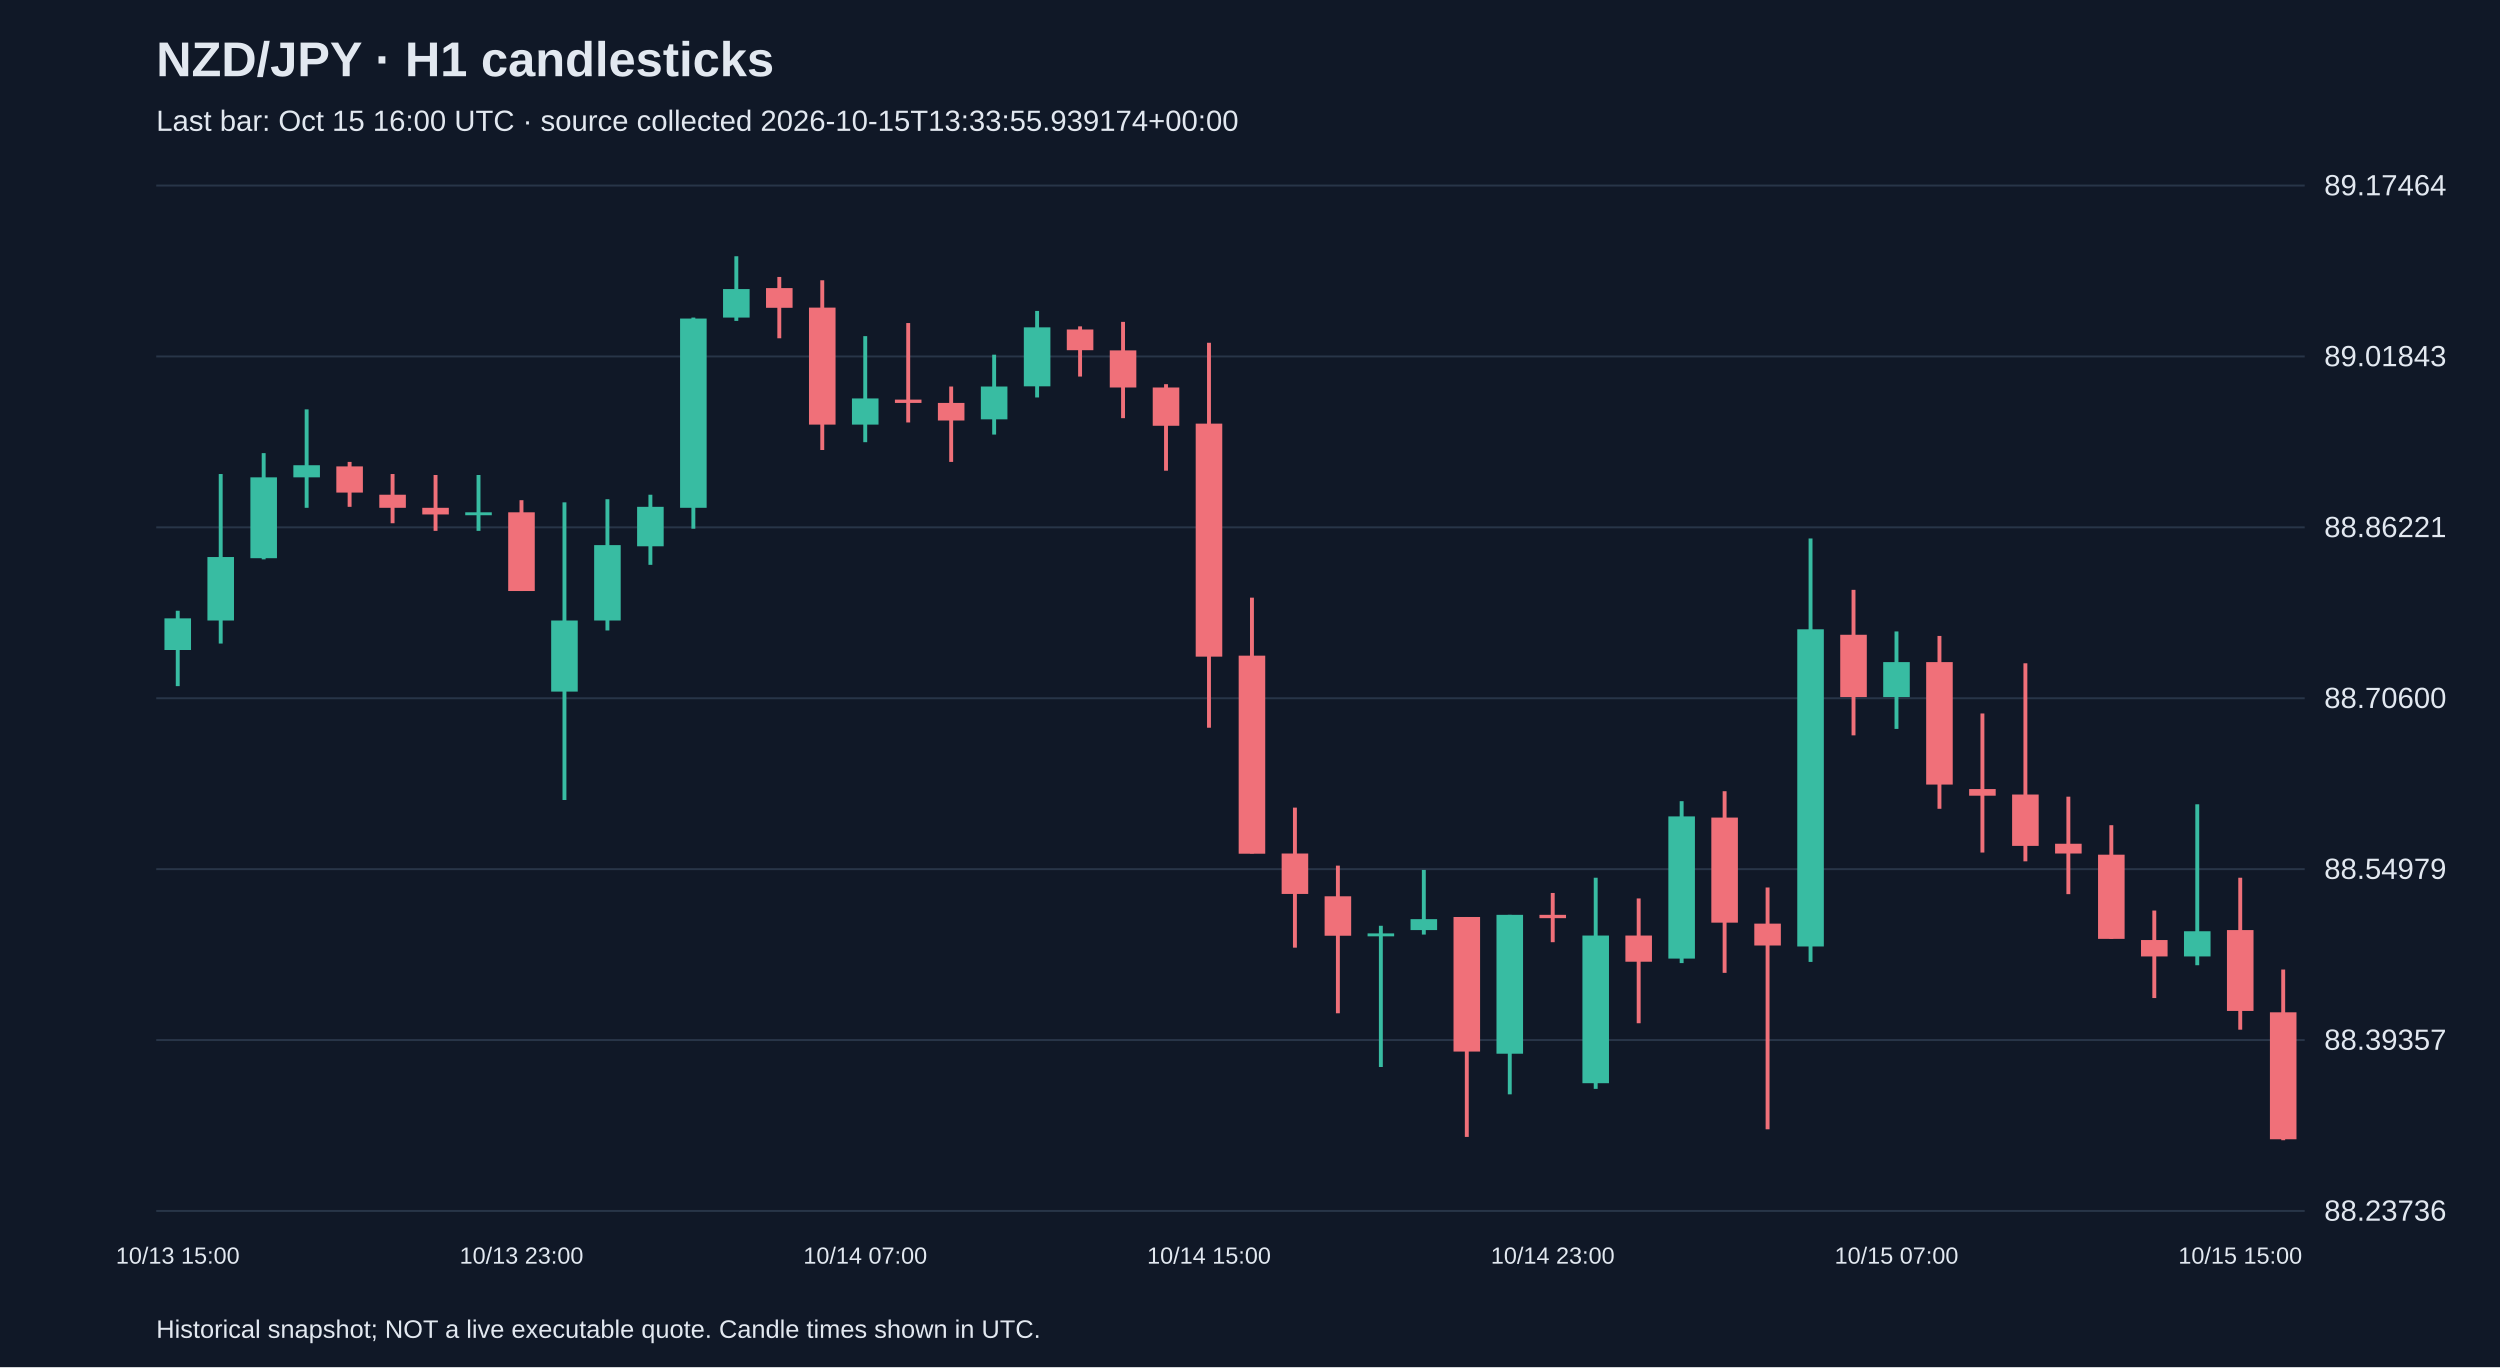
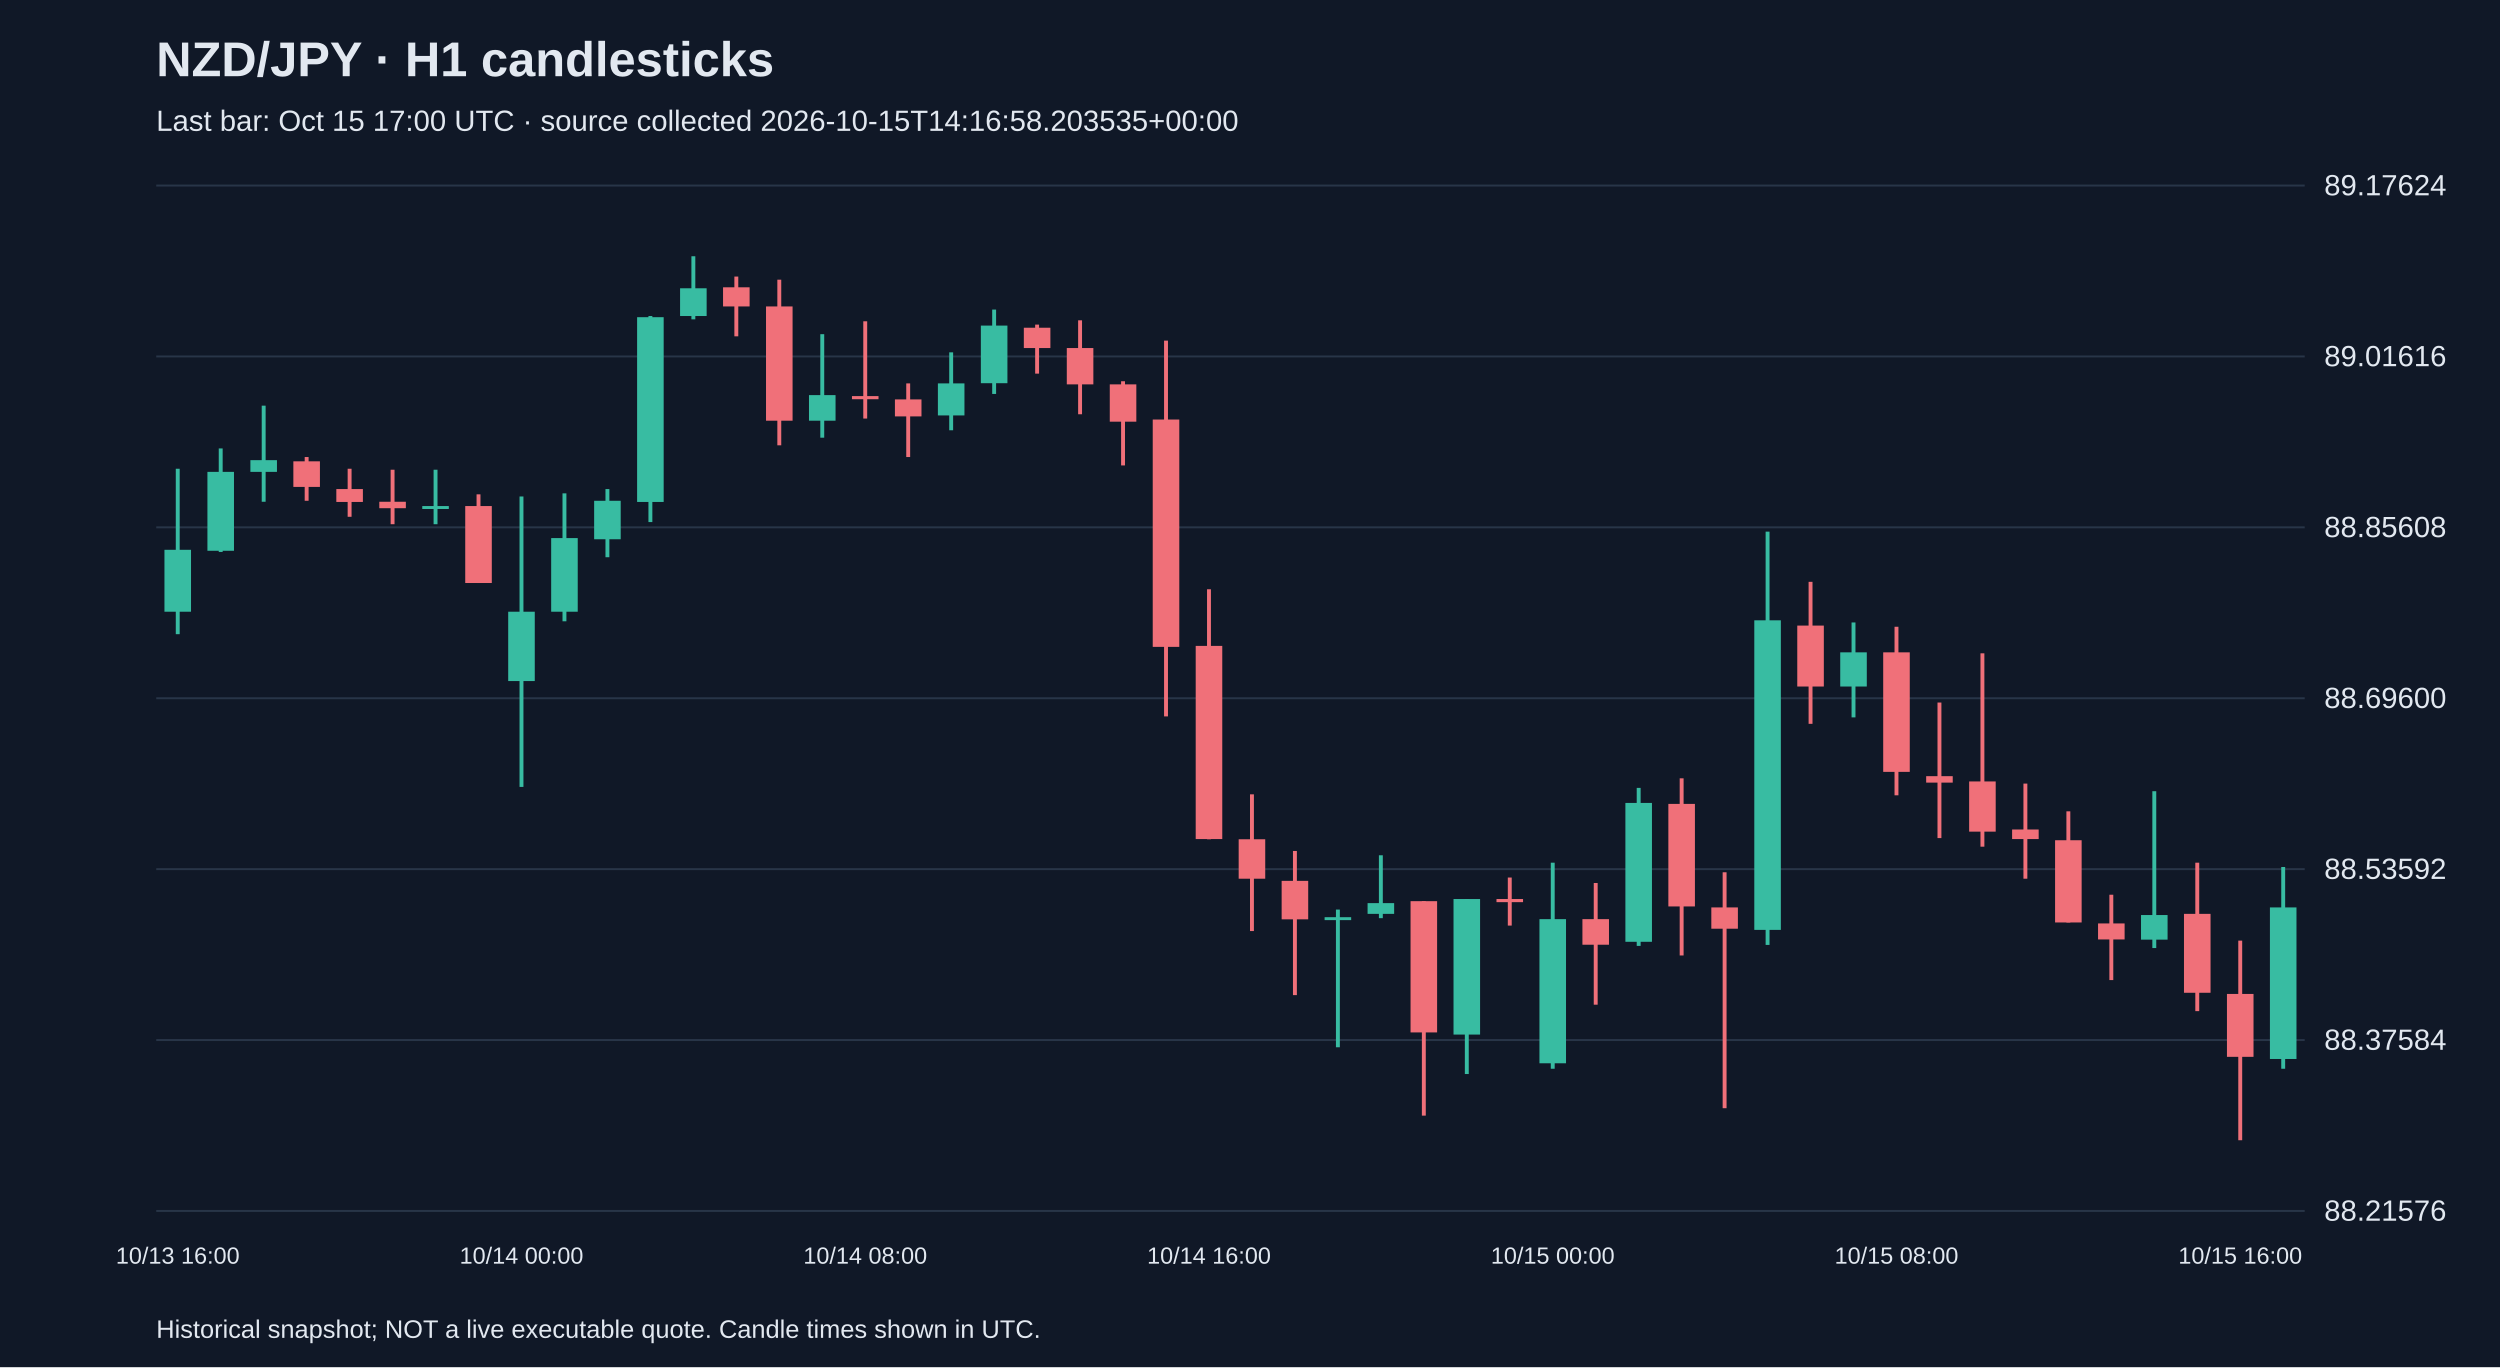
<svg xmlns="http://www.w3.org/2000/svg" viewBox="0 0 1280 700">
  <rect width="100%" height="100%" fill="#101827" />
  <style>text{font-family:Arial,sans-serif;fill:#e2e8f0}</style>
  <text x="80" y="39" font-size="25" font-weight="bold">NZD/JPY · H1 candlesticks</text>
-   <text x="80" y="67" font-size="15" fill="#a6b1c5">Last bar: Oct 15 16:00 UTC · source collected 2026-10-15T13:33:55.939174+00:00</text>
+   <text x="80" y="67" font-size="15" fill="#a6b1c5">Last bar: Oct 15 17:00 UTC · source collected 2026-10-15T14:16:58.203535+00:00</text>
  <line x1="80" y1="620.0" x2="1180" y2="620.0" stroke="#283548" />
-   <text x="1190" y="625.0" font-size="15">88.23736</text>
+   <text x="1190" y="625.0" font-size="15">88.21576</text>
  <line x1="80" y1="532.5" x2="1180" y2="532.5" stroke="#283548" />
-   <text x="1190" y="537.5" font-size="15">88.39357</text>
+   <text x="1190" y="537.5" font-size="15">88.37584</text>
  <line x1="80" y1="445.0" x2="1180" y2="445.0" stroke="#283548" />
-   <text x="1190" y="450.0" font-size="15">88.54979</text>
+   <text x="1190" y="450.0" font-size="15">88.53592</text>
  <line x1="80" y1="357.5" x2="1180" y2="357.5" stroke="#283548" />
-   <text x="1190" y="362.5" font-size="15">88.70600</text>
+   <text x="1190" y="362.5" font-size="15">88.69600</text>
  <line x1="80" y1="270.0" x2="1180" y2="270.0" stroke="#283548" />
-   <text x="1190" y="275.0" font-size="15">88.86221</text>
+   <text x="1190" y="275.0" font-size="15">88.85608</text>
  <line x1="80" y1="182.5" x2="1180" y2="182.5" stroke="#283548" />
-   <text x="1190" y="187.5" font-size="15">89.01843</text>
+   <text x="1190" y="187.5" font-size="15">89.01616</text>
  <line x1="80" y1="95.0" x2="1180" y2="95.0" stroke="#283548" />
-   <text x="1190" y="100.0" font-size="15">89.17464</text>
-   <line x1="91.0" y1="312.7" x2="91.0" y2="351.3" stroke="#38bca2" stroke-width="2" />
-   <rect x="84.2" y="316.6" width="13.6" height="16.2" fill="#38bca2" />
-   <text x="91.0" y="647" text-anchor="middle" font-size="12">10/13 15:00</text>
-   <line x1="113.0" y1="242.7" x2="113.0" y2="329.5" stroke="#38bca2" stroke-width="2" />
-   <rect x="106.2" y="285.2" width="13.6" height="32.5" fill="#38bca2" />
-   <line x1="135.0" y1="232.0" x2="135.0" y2="286.4" stroke="#38bca2" stroke-width="2" />
-   <rect x="128.2" y="244.4" width="13.6" height="41.4" fill="#38bca2" />
-   <line x1="157.0" y1="209.6" x2="157.0" y2="260.0" stroke="#38bca2" stroke-width="2" />
-   <rect x="150.2" y="238.2" width="13.6" height="6.2" fill="#38bca2" />
-   <line x1="179.0" y1="236.5" x2="179.0" y2="259.5" stroke="#f07079" stroke-width="2" />
-   <rect x="172.2" y="238.8" width="13.6" height="13.4" fill="#f07079" />
-   <line x1="201.0" y1="242.7" x2="201.0" y2="267.9" stroke="#f07079" stroke-width="2" />
-   <rect x="194.2" y="253.3" width="13.6" height="6.7" fill="#f07079" />
-   <line x1="223.0" y1="243.2" x2="223.0" y2="271.8" stroke="#f07079" stroke-width="2" />
-   <rect x="216.2" y="260.0" width="13.6" height="3.4" fill="#f07079" />
-   <line x1="245.0" y1="243.2" x2="245.0" y2="271.8" stroke="#38bca2" stroke-width="2" />
-   <rect x="238.2" y="262.3" width="13.6" height="1.5" fill="#38bca2" />
-   <line x1="267.0" y1="256.1" x2="267.0" y2="302.6" stroke="#f07079" stroke-width="2" />
-   <rect x="260.2" y="262.3" width="13.6" height="40.3" fill="#f07079" />
-   <text x="267.0" y="647" text-anchor="middle" font-size="12">10/13 23:00</text>
-   <line x1="289.0" y1="257.2" x2="289.0" y2="409.6" stroke="#38bca2" stroke-width="2" />
-   <rect x="282.2" y="317.7" width="13.6" height="36.4" fill="#38bca2" />
-   <line x1="311.0" y1="255.6" x2="311.0" y2="322.8" stroke="#38bca2" stroke-width="2" />
-   <rect x="304.2" y="279.1" width="13.6" height="38.6" fill="#38bca2" />
-   <line x1="333.0" y1="253.3" x2="333.0" y2="289.2" stroke="#38bca2" stroke-width="2" />
-   <rect x="326.2" y="259.5" width="13.6" height="20.2" fill="#38bca2" />
-   <line x1="355.0" y1="162.6" x2="355.0" y2="270.7" stroke="#38bca2" stroke-width="2" />
-   <rect x="348.2" y="163.1" width="13.6" height="96.9" fill="#38bca2" />
-   <line x1="377.0" y1="131.2" x2="377.0" y2="164.3" stroke="#38bca2" stroke-width="2" />
-   <rect x="370.2" y="148.0" width="13.6" height="14.6" fill="#38bca2" />
-   <line x1="399.0" y1="141.8" x2="399.0" y2="173.2" stroke="#f07079" stroke-width="2" />
-   <rect x="392.2" y="147.5" width="13.6" height="10.1" fill="#f07079" />
-   <line x1="421.0" y1="143.5" x2="421.0" y2="230.4" stroke="#f07079" stroke-width="2" />
-   <rect x="414.2" y="157.5" width="13.6" height="59.9" fill="#f07079" />
-   <line x1="443.0" y1="172.1" x2="443.0" y2="226.4" stroke="#38bca2" stroke-width="2" />
-   <rect x="436.2" y="204.0" width="13.6" height="13.4" fill="#38bca2" />
-   <text x="443.0" y="647" text-anchor="middle" font-size="12">10/14 07:00</text>
-   <line x1="465.0" y1="165.4" x2="465.0" y2="216.3" stroke="#f07079" stroke-width="2" />
-   <rect x="458.2" y="204.6" width="13.6" height="1.7" fill="#f07079" />
-   <line x1="487.0" y1="197.9" x2="487.0" y2="236.5" stroke="#f07079" stroke-width="2" />
-   <rect x="480.2" y="206.3" width="13.6" height="9.0" fill="#f07079" />
-   <line x1="509.0" y1="181.6" x2="509.0" y2="222.5" stroke="#38bca2" stroke-width="2" />
-   <rect x="502.2" y="197.9" width="13.6" height="16.8" fill="#38bca2" />
-   <line x1="531.0" y1="159.2" x2="531.0" y2="203.5" stroke="#38bca2" stroke-width="2" />
-   <rect x="524.2" y="167.6" width="13.6" height="30.2" fill="#38bca2" />
-   <line x1="553.0" y1="167.1" x2="553.0" y2="192.8" stroke="#f07079" stroke-width="2" />
-   <rect x="546.2" y="168.7" width="13.6" height="10.6" fill="#f07079" />
-   <line x1="575.0" y1="164.8" x2="575.0" y2="214.1" stroke="#f07079" stroke-width="2" />
-   <rect x="568.2" y="179.4" width="13.6" height="19.0" fill="#f07079" />
-   <line x1="597.0" y1="196.7" x2="597.0" y2="241.0" stroke="#f07079" stroke-width="2" />
-   <rect x="590.2" y="198.4" width="13.6" height="19.6" fill="#f07079" />
-   <line x1="619.0" y1="175.5" x2="619.0" y2="372.6" stroke="#f07079" stroke-width="2" />
-   <rect x="612.2" y="216.9" width="13.6" height="119.3" fill="#f07079" />
-   <text x="619.0" y="647" text-anchor="middle" font-size="12">10/14 15:00</text>
-   <line x1="641.0" y1="306.0" x2="641.0" y2="437.0" stroke="#f07079" stroke-width="2" />
-   <rect x="634.2" y="335.7" width="13.6" height="101.4" fill="#f07079" />
-   <line x1="663.0" y1="413.5" x2="663.0" y2="485.2" stroke="#f07079" stroke-width="2" />
-   <rect x="656.2" y="437.0" width="13.6" height="20.7" fill="#f07079" />
-   <line x1="685.0" y1="443.2" x2="685.0" y2="518.8" stroke="#f07079" stroke-width="2" />
-   <rect x="678.2" y="458.9" width="13.6" height="20.2" fill="#f07079" />
-   <line x1="707.0" y1="474.0" x2="707.0" y2="546.3" stroke="#38bca2" stroke-width="2" />
-   <rect x="700.2" y="477.9" width="13.6" height="1.5" fill="#38bca2" />
-   <line x1="729.0" y1="445.4" x2="729.0" y2="478.5" stroke="#38bca2" stroke-width="2" />
-   <rect x="722.2" y="470.6" width="13.6" height="5.6" fill="#38bca2" />
-   <line x1="751.0" y1="469.5" x2="751.0" y2="582.1" stroke="#f07079" stroke-width="2" />
-   <rect x="744.2" y="469.5" width="13.6" height="68.9" fill="#f07079" />
-   <line x1="773.0" y1="468.4" x2="773.0" y2="560.3" stroke="#38bca2" stroke-width="2" />
-   <rect x="766.2" y="468.4" width="13.6" height="71.1" fill="#38bca2" />
-   <line x1="795.0" y1="457.2" x2="795.0" y2="482.4" stroke="#f07079" stroke-width="2" />
-   <rect x="788.2" y="468.4" width="13.6" height="1.7" fill="#f07079" />
-   <text x="795.0" y="647" text-anchor="middle" font-size="12">10/14 23:00</text>
-   <line x1="817.0" y1="449.4" x2="817.0" y2="557.5" stroke="#38bca2" stroke-width="2" />
-   <rect x="810.2" y="479.0" width="13.6" height="75.6" fill="#38bca2" />
-   <line x1="839.0" y1="460.0" x2="839.0" y2="523.9" stroke="#f07079" stroke-width="2" />
-   <rect x="832.2" y="479.0" width="13.6" height="13.4" fill="#f07079" />
-   <line x1="861.0" y1="410.2" x2="861.0" y2="493.1" stroke="#38bca2" stroke-width="2" />
-   <rect x="854.2" y="418.0" width="13.6" height="72.8" fill="#38bca2" />
-   <line x1="883.0" y1="405.1" x2="883.0" y2="498.1" stroke="#f07079" stroke-width="2" />
-   <rect x="876.2" y="418.6" width="13.6" height="53.8" fill="#f07079" />
-   <line x1="905.0" y1="454.4" x2="905.0" y2="578.2" stroke="#f07079" stroke-width="2" />
-   <rect x="898.2" y="472.9" width="13.6" height="11.2" fill="#f07079" />
-   <line x1="927.0" y1="275.7" x2="927.0" y2="492.5" stroke="#38bca2" stroke-width="2" />
-   <rect x="920.2" y="322.2" width="13.6" height="162.4" fill="#38bca2" />
-   <line x1="949.0" y1="302.0" x2="949.0" y2="376.5" stroke="#f07079" stroke-width="2" />
-   <rect x="942.2" y="325.0" width="13.6" height="31.9" fill="#f07079" />
-   <line x1="971.0" y1="323.3" x2="971.0" y2="373.2" stroke="#38bca2" stroke-width="2" />
-   <rect x="964.2" y="339.0" width="13.6" height="17.9" fill="#38bca2" />
-   <text x="971.0" y="647" text-anchor="middle" font-size="12">10/15 07:00</text>
-   <line x1="993.0" y1="325.6" x2="993.0" y2="414.1" stroke="#f07079" stroke-width="2" />
-   <rect x="986.2" y="339.0" width="13.6" height="62.7" fill="#f07079" />
-   <line x1="1015.0" y1="365.3" x2="1015.0" y2="436.5" stroke="#f07079" stroke-width="2" />
-   <rect x="1008.2" y="404.0" width="13.6" height="3.4" fill="#f07079" />
-   <line x1="1037.0" y1="339.6" x2="1037.0" y2="441.0" stroke="#f07079" stroke-width="2" />
-   <rect x="1030.2" y="406.8" width="13.6" height="26.3" fill="#f07079" />
-   <line x1="1059.0" y1="407.9" x2="1059.0" y2="457.8" stroke="#f07079" stroke-width="2" />
-   <rect x="1052.2" y="432.0" width="13.6" height="5.0" fill="#f07079" />
-   <line x1="1081.0" y1="422.5" x2="1081.0" y2="480.7" stroke="#f07079" stroke-width="2" />
-   <rect x="1074.2" y="437.6" width="13.6" height="43.1" fill="#f07079" />
-   <line x1="1103.0" y1="466.2" x2="1103.0" y2="511.0" stroke="#f07079" stroke-width="2" />
-   <rect x="1096.2" y="481.3" width="13.6" height="8.4" fill="#f07079" />
-   <line x1="1125.0" y1="411.8" x2="1125.0" y2="494.2" stroke="#38bca2" stroke-width="2" />
-   <rect x="1118.2" y="476.8" width="13.6" height="12.9" fill="#38bca2" />
-   <line x1="1147.0" y1="449.4" x2="1147.0" y2="527.2" stroke="#f07079" stroke-width="2" />
-   <rect x="1140.2" y="476.2" width="13.6" height="41.4" fill="#f07079" />
-   <text x="1147.0" y="647" text-anchor="middle" font-size="12">10/15 15:00</text>
-   <line x1="1169.0" y1="496.4" x2="1169.0" y2="583.8" stroke="#f07079" stroke-width="2" />
-   <rect x="1162.2" y="518.3" width="13.6" height="65.0" fill="#f07079" />
+   <text x="1190" y="100.0" font-size="15">89.17624</text>
+   <line x1="91.0" y1="240.0" x2="91.0" y2="324.7" stroke="#38bca2" stroke-width="2" />
+   <rect x="84.2" y="281.5" width="13.6" height="31.7" fill="#38bca2" />
+   <text x="91.0" y="647" text-anchor="middle" font-size="12">10/13 16:00</text>
+   <line x1="113.0" y1="229.6" x2="113.0" y2="282.6" stroke="#38bca2" stroke-width="2" />
+   <rect x="106.2" y="241.6" width="13.6" height="40.4" fill="#38bca2" />
+   <line x1="135.0" y1="207.7" x2="135.0" y2="256.9" stroke="#38bca2" stroke-width="2" />
+   <rect x="128.2" y="235.6" width="13.6" height="6.0" fill="#38bca2" />
+   <line x1="157.0" y1="234.0" x2="157.0" y2="256.4" stroke="#f07079" stroke-width="2" />
+   <rect x="150.2" y="236.2" width="13.6" height="13.1" fill="#f07079" />
+   <line x1="179.0" y1="240.0" x2="179.0" y2="264.6" stroke="#f07079" stroke-width="2" />
+   <rect x="172.2" y="250.4" width="13.6" height="6.6" fill="#f07079" />
+   <line x1="201.0" y1="240.5" x2="201.0" y2="268.4" stroke="#f07079" stroke-width="2" />
+   <rect x="194.2" y="256.9" width="13.6" height="3.3" fill="#f07079" />
+   <line x1="223.0" y1="240.5" x2="223.0" y2="268.4" stroke="#38bca2" stroke-width="2" />
+   <rect x="216.2" y="259.1" width="13.6" height="1.5" fill="#38bca2" />
+   <line x1="245.0" y1="253.1" x2="245.0" y2="298.5" stroke="#f07079" stroke-width="2" />
+   <rect x="238.2" y="259.1" width="13.6" height="39.4" fill="#f07079" />
+   <line x1="267.0" y1="254.2" x2="267.0" y2="402.9" stroke="#38bca2" stroke-width="2" />
+   <rect x="260.2" y="313.2" width="13.6" height="35.5" fill="#38bca2" />
+   <text x="267.0" y="647" text-anchor="middle" font-size="12">10/14 00:00</text>
+   <line x1="289.0" y1="252.6" x2="289.0" y2="318.1" stroke="#38bca2" stroke-width="2" />
+   <rect x="282.2" y="275.5" width="13.6" height="37.7" fill="#38bca2" />
+   <line x1="311.0" y1="250.4" x2="311.0" y2="285.3" stroke="#38bca2" stroke-width="2" />
+   <rect x="304.2" y="256.4" width="13.6" height="19.7" fill="#38bca2" />
+   <line x1="333.0" y1="161.8" x2="333.0" y2="267.3" stroke="#38bca2" stroke-width="2" />
+   <rect x="326.2" y="162.4" width="13.6" height="94.6" fill="#38bca2" />
+   <line x1="355.0" y1="131.2" x2="355.0" y2="163.5" stroke="#38bca2" stroke-width="2" />
+   <rect x="348.2" y="147.6" width="13.6" height="14.2" fill="#38bca2" />
+   <line x1="377.0" y1="141.6" x2="377.0" y2="172.2" stroke="#f07079" stroke-width="2" />
+   <rect x="370.2" y="147.1" width="13.6" height="9.8" fill="#f07079" />
+   <line x1="399.0" y1="143.2" x2="399.0" y2="228.0" stroke="#f07079" stroke-width="2" />
+   <rect x="392.2" y="156.9" width="13.6" height="58.5" fill="#f07079" />
+   <line x1="421.0" y1="171.1" x2="421.0" y2="224.1" stroke="#38bca2" stroke-width="2" />
+   <rect x="414.2" y="202.3" width="13.6" height="13.1" fill="#38bca2" />
+   <line x1="443.0" y1="164.5" x2="443.0" y2="214.3" stroke="#f07079" stroke-width="2" />
+   <rect x="436.2" y="202.8" width="13.6" height="1.6" fill="#f07079" />
+   <text x="443.0" y="647" text-anchor="middle" font-size="12">10/14 08:00</text>
+   <line x1="465.0" y1="196.3" x2="465.0" y2="234.0" stroke="#f07079" stroke-width="2" />
+   <rect x="458.2" y="204.5" width="13.6" height="8.7" fill="#f07079" />
+   <line x1="487.0" y1="180.4" x2="487.0" y2="220.3" stroke="#38bca2" stroke-width="2" />
+   <rect x="480.2" y="196.3" width="13.6" height="16.4" fill="#38bca2" />
+   <line x1="509.0" y1="158.5" x2="509.0" y2="201.7" stroke="#38bca2" stroke-width="2" />
+   <rect x="502.2" y="166.7" width="13.6" height="29.5" fill="#38bca2" />
+   <line x1="531.0" y1="166.2" x2="531.0" y2="191.3" stroke="#f07079" stroke-width="2" />
+   <rect x="524.2" y="167.8" width="13.6" height="10.4" fill="#f07079" />
+   <line x1="553.0" y1="164.0" x2="553.0" y2="212.1" stroke="#f07079" stroke-width="2" />
+   <rect x="546.2" y="178.2" width="13.6" height="18.6" fill="#f07079" />
+   <line x1="575.0" y1="195.2" x2="575.0" y2="238.3" stroke="#f07079" stroke-width="2" />
+   <rect x="568.2" y="196.8" width="13.6" height="19.1" fill="#f07079" />
+   <line x1="597.0" y1="174.4" x2="597.0" y2="366.8" stroke="#f07079" stroke-width="2" />
+   <rect x="590.2" y="214.8" width="13.6" height="116.4" fill="#f07079" />
+   <line x1="619.0" y1="301.7" x2="619.0" y2="429.7" stroke="#f07079" stroke-width="2" />
+   <rect x="612.2" y="330.7" width="13.6" height="98.9" fill="#f07079" />
+   <text x="619.0" y="647" text-anchor="middle" font-size="12">10/14 16:00</text>
+   <line x1="641.0" y1="406.7" x2="641.0" y2="476.7" stroke="#f07079" stroke-width="2" />
+   <rect x="634.2" y="429.7" width="13.6" height="20.2" fill="#f07079" />
+   <line x1="663.0" y1="435.7" x2="663.0" y2="509.5" stroke="#f07079" stroke-width="2" />
+   <rect x="656.2" y="451.0" width="13.6" height="19.7" fill="#f07079" />
+   <line x1="685.0" y1="465.7" x2="685.0" y2="536.2" stroke="#38bca2" stroke-width="2" />
+   <rect x="678.2" y="469.6" width="13.6" height="1.5" fill="#38bca2" />
+   <line x1="707.0" y1="437.9" x2="707.0" y2="470.1" stroke="#38bca2" stroke-width="2" />
+   <rect x="700.2" y="462.4" width="13.6" height="5.5" fill="#38bca2" />
+   <line x1="729.0" y1="461.4" x2="729.0" y2="571.2" stroke="#f07079" stroke-width="2" />
+   <rect x="722.2" y="461.4" width="13.6" height="67.2" fill="#f07079" />
+   <line x1="751.0" y1="460.3" x2="751.0" y2="549.9" stroke="#38bca2" stroke-width="2" />
+   <rect x="744.2" y="460.3" width="13.6" height="69.4" fill="#38bca2" />
+   <line x1="773.0" y1="449.3" x2="773.0" y2="473.9" stroke="#f07079" stroke-width="2" />
+   <rect x="766.2" y="460.3" width="13.6" height="1.6" fill="#f07079" />
+   <line x1="795.0" y1="441.7" x2="795.0" y2="547.2" stroke="#38bca2" stroke-width="2" />
+   <rect x="788.2" y="470.6" width="13.6" height="73.8" fill="#38bca2" />
+   <text x="795.0" y="647" text-anchor="middle" font-size="12">10/15 00:00</text>
+   <line x1="817.0" y1="452.1" x2="817.0" y2="514.4" stroke="#f07079" stroke-width="2" />
+   <rect x="810.2" y="470.6" width="13.6" height="13.1" fill="#f07079" />
+   <line x1="839.0" y1="403.4" x2="839.0" y2="484.3" stroke="#38bca2" stroke-width="2" />
+   <rect x="832.2" y="411.1" width="13.6" height="71.1" fill="#38bca2" />
+   <line x1="861.0" y1="398.5" x2="861.0" y2="489.2" stroke="#f07079" stroke-width="2" />
+   <rect x="854.2" y="411.6" width="13.6" height="52.5" fill="#f07079" />
+   <line x1="883.0" y1="446.6" x2="883.0" y2="567.4" stroke="#f07079" stroke-width="2" />
+   <rect x="876.2" y="464.6" width="13.6" height="10.9" fill="#f07079" />
+   <line x1="905.0" y1="272.2" x2="905.0" y2="483.8" stroke="#38bca2" stroke-width="2" />
+   <rect x="898.2" y="317.6" width="13.6" height="158.5" fill="#38bca2" />
+   <line x1="927.0" y1="297.9" x2="927.0" y2="370.6" stroke="#f07079" stroke-width="2" />
+   <rect x="920.2" y="320.3" width="13.6" height="31.2" fill="#f07079" />
+   <line x1="949.0" y1="318.7" x2="949.0" y2="367.3" stroke="#38bca2" stroke-width="2" />
+   <rect x="942.2" y="334.0" width="13.6" height="17.5" fill="#38bca2" />
+   <line x1="971.0" y1="320.9" x2="971.0" y2="407.2" stroke="#f07079" stroke-width="2" />
+   <rect x="964.2" y="334.0" width="13.6" height="61.2" fill="#f07079" />
+   <text x="971.0" y="647" text-anchor="middle" font-size="12">10/15 08:00</text>
+   <line x1="993.0" y1="359.7" x2="993.0" y2="429.1" stroke="#f07079" stroke-width="2" />
+   <rect x="986.2" y="397.4" width="13.6" height="3.3" fill="#f07079" />
+   <line x1="1015.0" y1="334.5" x2="1015.0" y2="433.5" stroke="#f07079" stroke-width="2" />
+   <rect x="1008.2" y="400.1" width="13.6" height="25.7" fill="#f07079" />
+   <line x1="1037.0" y1="401.2" x2="1037.0" y2="449.9" stroke="#f07079" stroke-width="2" />
+   <rect x="1030.2" y="424.7" width="13.6" height="4.9" fill="#f07079" />
+   <line x1="1059.0" y1="415.4" x2="1059.0" y2="472.3" stroke="#f07079" stroke-width="2" />
+   <rect x="1052.2" y="430.2" width="13.6" height="42.1" fill="#f07079" />
+   <line x1="1081.0" y1="458.1" x2="1081.0" y2="501.8" stroke="#f07079" stroke-width="2" />
+   <rect x="1074.2" y="472.8" width="13.6" height="8.2" fill="#f07079" />
+   <line x1="1103.0" y1="405.1" x2="1103.0" y2="485.4" stroke="#38bca2" stroke-width="2" />
+   <rect x="1096.2" y="468.5" width="13.6" height="12.6" fill="#38bca2" />
+   <line x1="1125.0" y1="441.7" x2="1125.0" y2="517.7" stroke="#f07079" stroke-width="2" />
+   <rect x="1118.2" y="467.9" width="13.6" height="40.4" fill="#f07079" />
+   <line x1="1147.0" y1="481.6" x2="1147.0" y2="583.8" stroke="#f07079" stroke-width="2" />
+   <rect x="1140.2" y="508.9" width="13.6" height="32.2" fill="#f07079" />
+   <text x="1147.0" y="647" text-anchor="middle" font-size="12">10/15 16:00</text>
+   <line x1="1169.0" y1="443.9" x2="1169.0" y2="547.2" stroke="#38bca2" stroke-width="2" />
+   <rect x="1162.2" y="464.6" width="13.6" height="77.6" fill="#38bca2" />
  <text x="80" y="685" font-size="13">Historical snapshot; NOT a live executable quote. Candle times shown in UTC.</text>
</svg>
